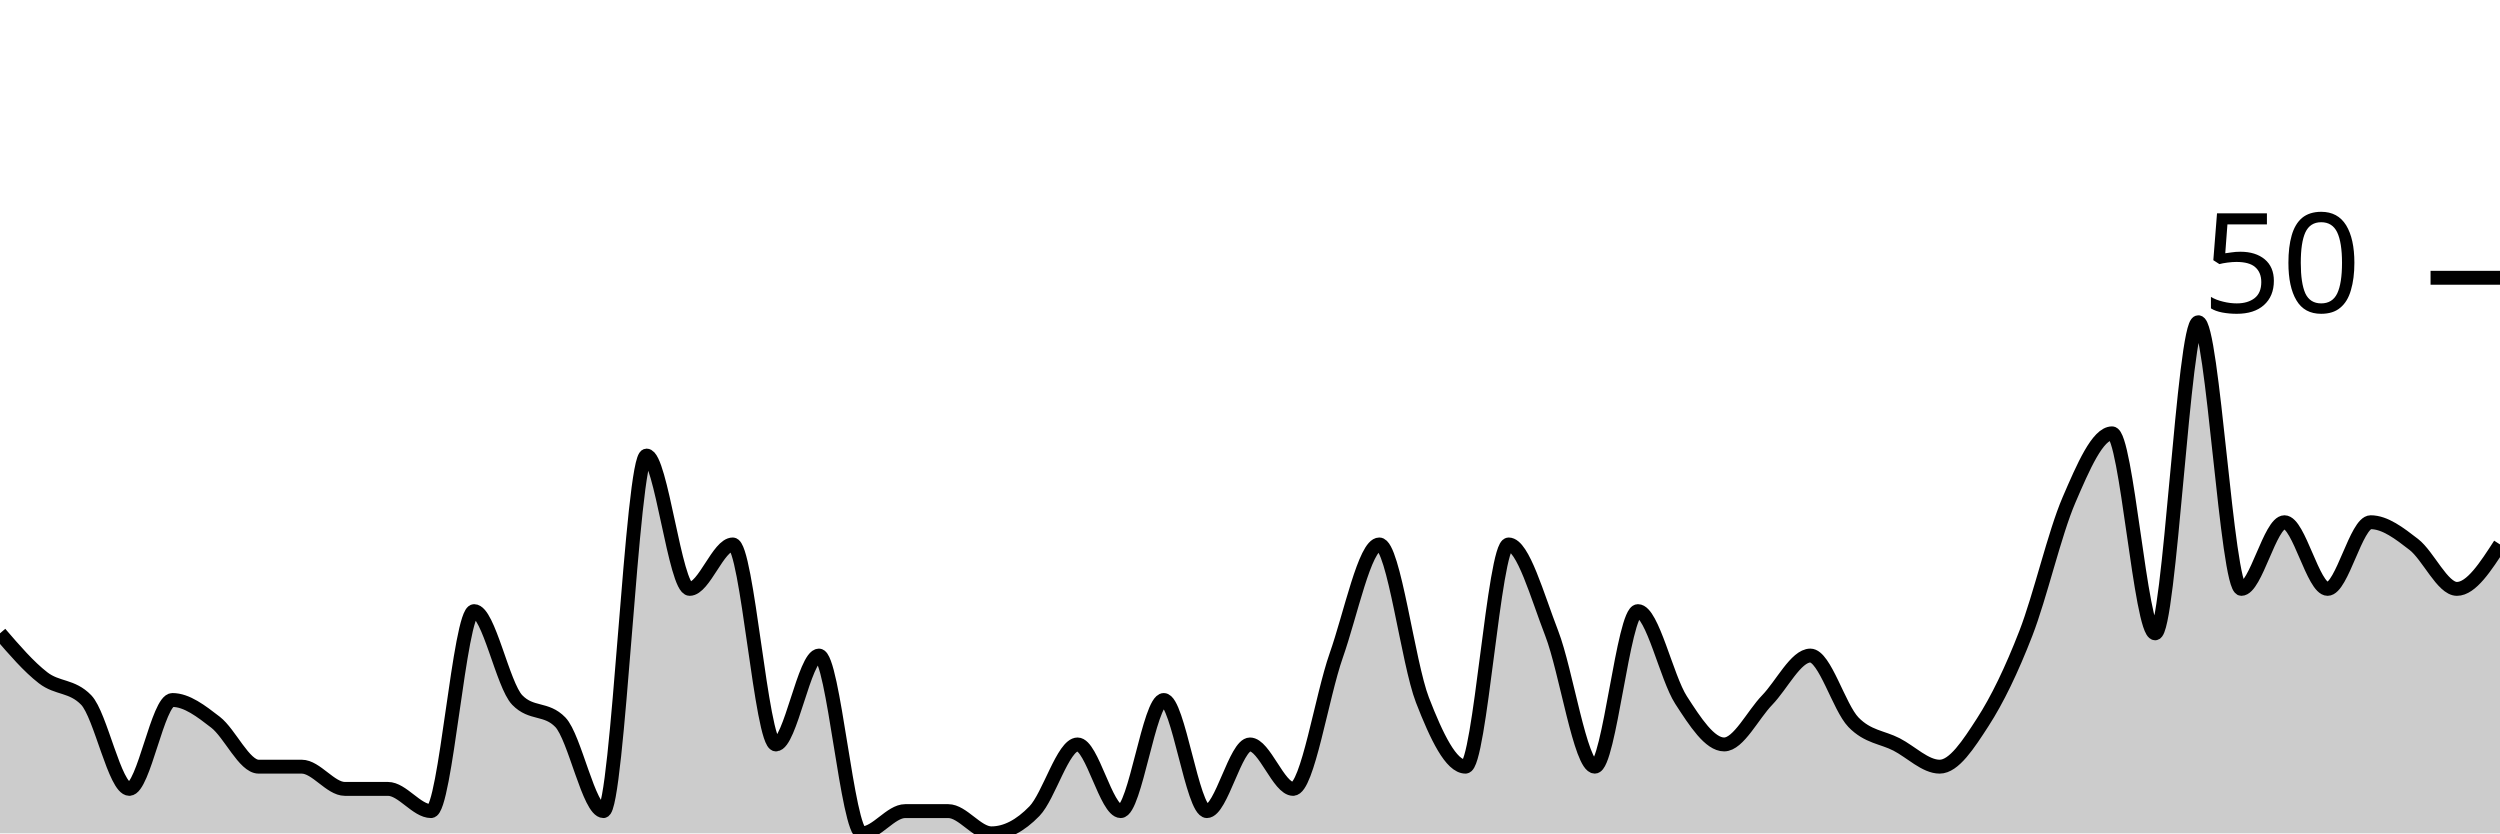
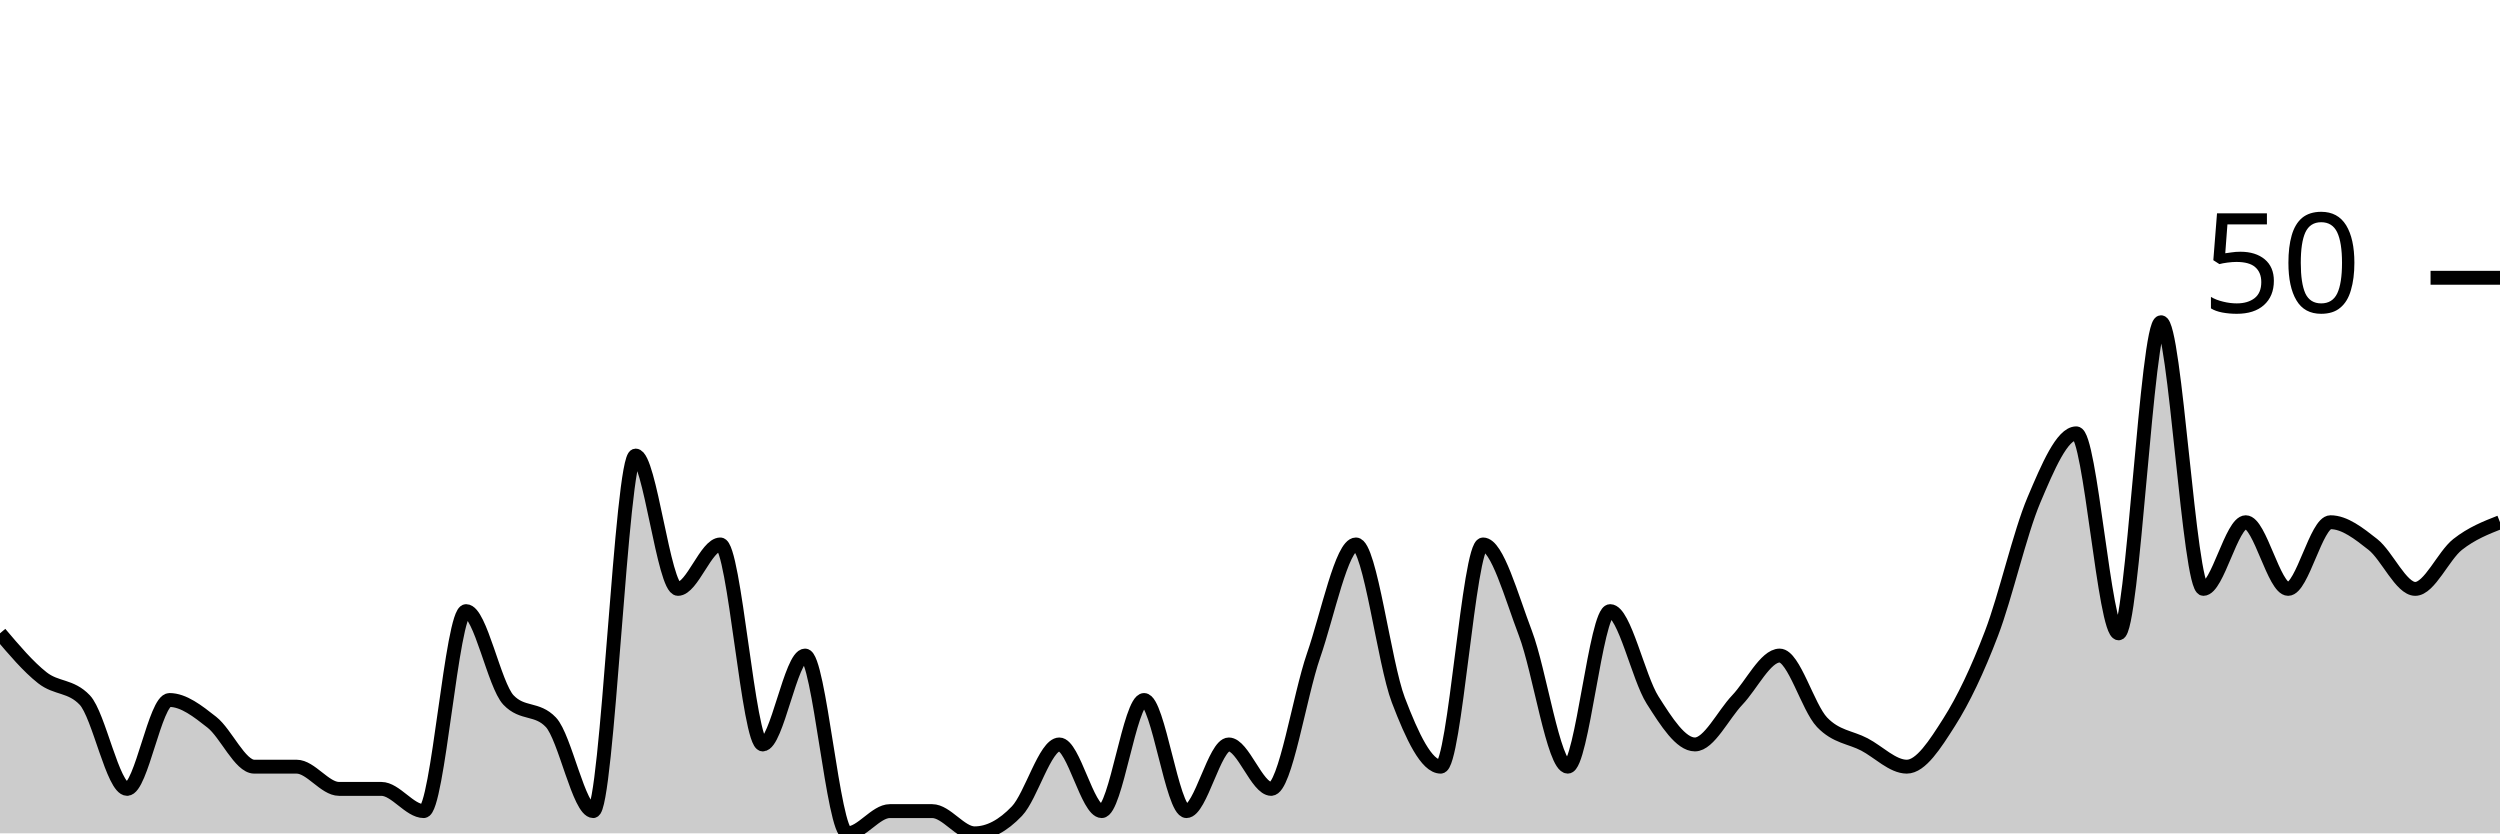
<svg xmlns="http://www.w3.org/2000/svg" viewBox="0 0 180 60">
  <g transform="translate(0,20)">
-     <path class="area" fill="rgba(0, 0, 0, 0.2)" d="M0,25.6C1.034,26.8,2.069,28,3.103,28.8C4.138,29.6,5.172,29.333,6.207,30.4C7.241,31.467,8.276,36.8,9.31,36.8C10.345,36.8,11.379,30.4,12.414,30.4C13.448,30.4,14.483,31.2,15.517,32C16.552,32.8,17.586,35.2,18.621,35.2C19.655,35.2,20.69,35.2,21.724,35.2C22.759,35.2,23.793,36.8,24.828,36.8C25.862,36.8,26.897,36.8,27.931,36.8C28.966,36.8,30,38.4,31.034,38.4C32.069,38.4,33.103,24,34.138,24C35.172,24,36.207,29.333,37.241,30.4C38.276,31.467,39.31,30.933,40.345,32C41.379,33.067,42.414,38.4,43.448,38.4C44.483,38.4,45.517,12.8,46.552,12.8C47.586,12.8,48.621,22.4,49.655,22.4C50.69,22.4,51.724,19.2,52.759,19.2C53.793,19.2,54.828,33.6,55.862,33.6C56.897,33.6,57.931,27.2,58.966,27.2C60,27.2,61.034,40,62.069,40C63.103,40,64.138,38.4,65.172,38.4C66.207,38.4,67.241,38.4,68.276,38.4C69.31,38.4,70.345,40,71.379,40C72.414,40,73.448,39.467,74.483,38.4C75.517,37.333,76.552,33.6,77.586,33.6C78.621,33.6,79.655,38.4,80.69,38.4C81.724,38.4,82.759,30.4,83.793,30.4C84.828,30.4,85.862,38.4,86.897,38.4C87.931,38.4,88.966,33.6,90,33.6C91.034,33.6,92.069,36.8,93.103,36.8C94.138,36.8,95.172,30.133,96.207,27.2C97.241,24.267,98.276,19.2,99.31,19.2C100.345,19.2,101.379,27.733,102.414,30.4C103.448,33.067,104.483,35.2,105.517,35.2C106.552,35.2,107.586,19.2,108.621,19.2C109.655,19.2,110.69,22.933,111.724,25.6C112.759,28.267,113.793,35.2,114.828,35.2C115.862,35.2,116.897,24,117.931,24C118.966,24,120,28.8,121.034,30.4C122.069,32,123.103,33.6,124.138,33.6C125.172,33.6,126.207,31.467,127.241,30.4C128.276,29.333,129.31,27.2,130.345,27.2C131.379,27.2,132.414,30.933,133.448,32C134.483,33.067,135.517,33.067,136.552,33.6C137.586,34.133,138.621,35.2,139.655,35.2C140.69,35.2,141.724,33.6,142.759,32C143.793,30.4,144.828,28.267,145.862,25.6C146.897,22.933,147.931,18.4,148.966,16C150,13.6,151.034,11.2,152.069,11.2C153.103,11.2,154.138,25.6,155.172,25.6C156.207,25.6,157.241,3.2,158.276,3.2C159.31,3.2,160.345,22.4,161.379,22.4C162.414,22.4,163.448,17.6,164.483,17.6C165.517,17.6,166.552,22.4,167.586,22.4C168.621,22.4,169.655,17.6,170.69,17.6C171.724,17.6,172.759,18.4,173.793,19.2C174.828,20,175.862,22.4,176.897,22.4C177.931,22.4,178.966,20.8,180,19.2L180,40C178.966,40,177.931,40,176.897,40C175.862,40,174.828,40,173.793,40C172.759,40,171.724,40,170.69,40C169.655,40,168.621,40,167.586,40C166.552,40,165.517,40,164.483,40C163.448,40,162.414,40,161.379,40C160.345,40,159.31,40,158.276,40C157.241,40,156.207,40,155.172,40C154.138,40,153.103,40,152.069,40C151.034,40,150,40,148.966,40C147.931,40,146.897,40,145.862,40C144.828,40,143.793,40,142.759,40C141.724,40,140.69,40,139.655,40C138.621,40,137.586,40,136.552,40C135.517,40,134.483,40,133.448,40C132.414,40,131.379,40,130.345,40C129.31,40,128.276,40,127.241,40C126.207,40,125.172,40,124.138,40C123.103,40,122.069,40,121.034,40C120,40,118.966,40,117.931,40C116.897,40,115.862,40,114.828,40C113.793,40,112.759,40,111.724,40C110.69,40,109.655,40,108.621,40C107.586,40,106.552,40,105.517,40C104.483,40,103.448,40,102.414,40C101.379,40,100.345,40,99.31,40C98.276,40,97.241,40,96.207,40C95.172,40,94.138,40,93.103,40C92.069,40,91.034,40,90,40C88.966,40,87.931,40,86.897,40C85.862,40,84.828,40,83.793,40C82.759,40,81.724,40,80.69,40C79.655,40,78.621,40,77.586,40C76.552,40,75.517,40,74.483,40C73.448,40,72.414,40,71.379,40C70.345,40,69.31,40,68.276,40C67.241,40,66.207,40,65.172,40C64.138,40,63.103,40,62.069,40C61.034,40,60,40,58.966,40C57.931,40,56.897,40,55.862,40C54.828,40,53.793,40,52.759,40C51.724,40,50.69,40,49.655,40C48.621,40,47.586,40,46.552,40C45.517,40,44.483,40,43.448,40C42.414,40,41.379,40,40.345,40C39.31,40,38.276,40,37.241,40C36.207,40,35.172,40,34.138,40C33.103,40,32.069,40,31.034,40C30,40,28.966,40,27.931,40C26.897,40,25.862,40,24.828,40C23.793,40,22.759,40,21.724,40C20.69,40,19.655,40,18.621,40C17.586,40,16.552,40,15.517,40C14.483,40,13.448,40,12.414,40C11.379,40,10.345,40,9.31,40C8.276,40,7.241,40,6.207,40C5.172,40,4.138,40,3.103,40C2.069,40,1.034,40,0,40Z" />
-     <path class="line" stroke="black" fill="none" d="M0,25.6C1.034,26.8,2.069,28,3.103,28.8C4.138,29.6,5.172,29.333,6.207,30.4C7.241,31.467,8.276,36.8,9.31,36.8C10.345,36.8,11.379,30.4,12.414,30.4C13.448,30.4,14.483,31.2,15.517,32C16.552,32.8,17.586,35.2,18.621,35.2C19.655,35.2,20.69,35.2,21.724,35.2C22.759,35.2,23.793,36.8,24.828,36.8C25.862,36.8,26.897,36.8,27.931,36.8C28.966,36.8,30,38.4,31.034,38.4C32.069,38.4,33.103,24,34.138,24C35.172,24,36.207,29.333,37.241,30.4C38.276,31.467,39.31,30.933,40.345,32C41.379,33.067,42.414,38.4,43.448,38.4C44.483,38.4,45.517,12.8,46.552,12.8C47.586,12.8,48.621,22.4,49.655,22.4C50.69,22.4,51.724,19.2,52.759,19.2C53.793,19.2,54.828,33.6,55.862,33.6C56.897,33.6,57.931,27.2,58.966,27.2C60,27.2,61.034,40,62.069,40C63.103,40,64.138,38.4,65.172,38.4C66.207,38.4,67.241,38.4,68.276,38.4C69.31,38.4,70.345,40,71.379,40C72.414,40,73.448,39.467,74.483,38.4C75.517,37.333,76.552,33.6,77.586,33.6C78.621,33.6,79.655,38.4,80.69,38.4C81.724,38.4,82.759,30.4,83.793,30.4C84.828,30.4,85.862,38.4,86.897,38.4C87.931,38.4,88.966,33.6,90,33.6C91.034,33.6,92.069,36.8,93.103,36.8C94.138,36.8,95.172,30.133,96.207,27.2C97.241,24.267,98.276,19.2,99.31,19.2C100.345,19.2,101.379,27.733,102.414,30.4C103.448,33.067,104.483,35.2,105.517,35.2C106.552,35.2,107.586,19.2,108.621,19.2C109.655,19.2,110.69,22.933,111.724,25.6C112.759,28.267,113.793,35.2,114.828,35.2C115.862,35.2,116.897,24,117.931,24C118.966,24,120,28.8,121.034,30.4C122.069,32,123.103,33.6,124.138,33.6C125.172,33.6,126.207,31.467,127.241,30.4C128.276,29.333,129.31,27.2,130.345,27.2C131.379,27.2,132.414,30.933,133.448,32C134.483,33.067,135.517,33.067,136.552,33.6C137.586,34.133,138.621,35.2,139.655,35.2C140.69,35.2,141.724,33.6,142.759,32C143.793,30.4,144.828,28.267,145.862,25.6C146.897,22.933,147.931,18.4,148.966,16C150,13.6,151.034,11.2,152.069,11.2C153.103,11.2,154.138,25.6,155.172,25.6C156.207,25.6,157.241,3.2,158.276,3.2C159.31,3.2,160.345,22.4,161.379,22.4C162.414,22.4,163.448,17.6,164.483,17.6C165.517,17.6,166.552,22.4,167.586,22.4C168.621,22.4,169.655,17.6,170.69,17.6C171.724,17.6,172.759,18.4,173.793,19.2C174.828,20,175.862,22.4,176.897,22.4C177.931,22.4,178.966,20.8,180,19.2" />
+     <path class="area" fill="rgba(0, 0, 0, 0.2)" d="M0,25.6C1.017,26.8,2.034,28,3.051,28.8C4.068,29.6,5.085,29.333,6.102,30.4C7.119,31.467,8.136,36.8,9.153,36.8C10.169,36.8,11.186,30.4,12.203,30.4C13.22,30.4,14.237,31.2,15.254,32C16.271,32.8,17.288,35.2,18.305,35.2C19.322,35.2,20.339,35.2,21.356,35.2C22.373,35.2,23.39,36.8,24.407,36.8C25.424,36.8,26.441,36.8,27.458,36.8C28.475,36.8,29.492,38.4,30.508,38.4C31.525,38.4,32.542,24,33.559,24C34.576,24,35.593,29.333,36.61,30.4C37.627,31.467,38.644,30.933,39.661,32C40.678,33.067,41.695,38.4,42.712,38.4C43.729,38.4,44.746,12.8,45.763,12.8C46.78,12.8,47.797,22.4,48.814,22.4C49.831,22.4,50.847,19.2,51.864,19.2C52.881,19.2,53.898,33.6,54.915,33.6C55.932,33.6,56.949,27.2,57.966,27.2C58.983,27.2,60,40,61.017,40C62.034,40,63.051,38.4,64.068,38.4C65.085,38.4,66.102,38.4,67.119,38.4C68.136,38.4,69.153,40,70.169,40C71.186,40,72.203,39.467,73.22,38.4C74.237,37.333,75.254,33.6,76.271,33.6C77.288,33.6,78.305,38.4,79.322,38.4C80.339,38.4,81.356,30.4,82.373,30.4C83.39,30.4,84.407,38.4,85.424,38.4C86.441,38.4,87.458,33.6,88.475,33.6C89.492,33.6,90.508,36.8,91.525,36.8C92.542,36.8,93.559,30.133,94.576,27.2C95.593,24.267,96.61,19.2,97.627,19.2C98.644,19.2,99.661,27.733,100.678,30.4C101.695,33.067,102.712,35.2,103.729,35.2C104.746,35.2,105.763,19.2,106.78,19.2C107.797,19.2,108.814,22.933,109.831,25.6C110.847,28.267,111.864,35.2,112.881,35.2C113.898,35.2,114.915,24,115.932,24C116.949,24,117.966,28.8,118.983,30.4C120,32,121.017,33.6,122.034,33.6C123.051,33.6,124.068,31.467,125.085,30.4C126.102,29.333,127.119,27.2,128.136,27.2C129.153,27.2,130.169,30.933,131.186,32C132.203,33.067,133.22,33.067,134.237,33.6C135.254,34.133,136.271,35.2,137.288,35.2C138.305,35.2,139.322,33.6,140.339,32C141.356,30.4,142.373,28.267,143.39,25.6C144.407,22.933,145.424,18.4,146.441,16C147.458,13.6,148.475,11.2,149.492,11.2C150.508,11.2,151.525,25.6,152.542,25.6C153.559,25.6,154.576,3.2,155.593,3.2C156.61,3.2,157.627,22.4,158.644,22.4C159.661,22.4,160.678,17.6,161.695,17.6C162.712,17.6,163.729,22.4,164.746,22.4C165.763,22.4,166.78,17.6,167.797,17.6C168.814,17.6,169.831,18.4,170.847,19.2C171.864,20,172.881,22.4,173.898,22.4C174.915,22.4,175.932,20,176.949,19.2C177.966,18.4,178.983,18,180,17.6L180,40C178.983,40,177.966,40,176.949,40C175.932,40,174.915,40,173.898,40C172.881,40,171.864,40,170.847,40C169.831,40,168.814,40,167.797,40C166.78,40,165.763,40,164.746,40C163.729,40,162.712,40,161.695,40C160.678,40,159.661,40,158.644,40C157.627,40,156.61,40,155.593,40C154.576,40,153.559,40,152.542,40C151.525,40,150.508,40,149.492,40C148.475,40,147.458,40,146.441,40C145.424,40,144.407,40,143.39,40C142.373,40,141.356,40,140.339,40C139.322,40,138.305,40,137.288,40C136.271,40,135.254,40,134.237,40C133.22,40,132.203,40,131.186,40C130.169,40,129.153,40,128.136,40C127.119,40,126.102,40,125.085,40C124.068,40,123.051,40,122.034,40C121.017,40,120,40,118.983,40C117.966,40,116.949,40,115.932,40C114.915,40,113.898,40,112.881,40C111.864,40,110.847,40,109.831,40C108.814,40,107.797,40,106.78,40C105.763,40,104.746,40,103.729,40C102.712,40,101.695,40,100.678,40C99.661,40,98.644,40,97.627,40C96.61,40,95.593,40,94.576,40C93.559,40,92.542,40,91.525,40C90.508,40,89.492,40,88.475,40C87.458,40,86.441,40,85.424,40C84.407,40,83.39,40,82.373,40C81.356,40,80.339,40,79.322,40C78.305,40,77.288,40,76.271,40C75.254,40,74.237,40,73.22,40C72.203,40,71.186,40,70.169,40C69.153,40,68.136,40,67.119,40C66.102,40,65.085,40,64.068,40C63.051,40,62.034,40,61.017,40C60,40,58.983,40,57.966,40C56.949,40,55.932,40,54.915,40C53.898,40,52.881,40,51.864,40C50.847,40,49.831,40,48.814,40C47.797,40,46.78,40,45.763,40C44.746,40,43.729,40,42.712,40C41.695,40,40.678,40,39.661,40C38.644,40,37.627,40,36.61,40C35.593,40,34.576,40,33.559,40C32.542,40,31.525,40,30.508,40C29.492,40,28.475,40,27.458,40C26.441,40,25.424,40,24.407,40C23.39,40,22.373,40,21.356,40C20.339,40,19.322,40,18.305,40C17.288,40,16.271,40,15.254,40C14.237,40,13.22,40,12.203,40C11.186,40,10.169,40,9.153,40C8.136,40,7.119,40,6.102,40C5.085,40,4.068,40,3.051,40C2.034,40,1.017,40,0,40Z" />
+     <path class="line" stroke="black" fill="none" d="M0,25.6C1.017,26.8,2.034,28,3.051,28.8C4.068,29.6,5.085,29.333,6.102,30.4C7.119,31.467,8.136,36.8,9.153,36.8C10.169,36.8,11.186,30.4,12.203,30.4C13.22,30.4,14.237,31.2,15.254,32C16.271,32.8,17.288,35.2,18.305,35.2C19.322,35.2,20.339,35.2,21.356,35.2C22.373,35.2,23.39,36.8,24.407,36.8C25.424,36.8,26.441,36.8,27.458,36.8C28.475,36.8,29.492,38.4,30.508,38.4C31.525,38.4,32.542,24,33.559,24C34.576,24,35.593,29.333,36.61,30.4C37.627,31.467,38.644,30.933,39.661,32C40.678,33.067,41.695,38.4,42.712,38.4C43.729,38.4,44.746,12.8,45.763,12.8C46.78,12.8,47.797,22.4,48.814,22.4C49.831,22.4,50.847,19.2,51.864,19.2C52.881,19.2,53.898,33.6,54.915,33.6C55.932,33.6,56.949,27.2,57.966,27.2C58.983,27.2,60,40,61.017,40C62.034,40,63.051,38.4,64.068,38.4C65.085,38.4,66.102,38.4,67.119,38.4C68.136,38.4,69.153,40,70.169,40C71.186,40,72.203,39.467,73.22,38.4C74.237,37.333,75.254,33.6,76.271,33.6C77.288,33.6,78.305,38.4,79.322,38.4C80.339,38.4,81.356,30.4,82.373,30.4C83.39,30.4,84.407,38.4,85.424,38.4C86.441,38.4,87.458,33.6,88.475,33.6C89.492,33.6,90.508,36.8,91.525,36.8C92.542,36.8,93.559,30.133,94.576,27.2C95.593,24.267,96.61,19.2,97.627,19.2C98.644,19.2,99.661,27.733,100.678,30.4C101.695,33.067,102.712,35.2,103.729,35.2C104.746,35.2,105.763,19.2,106.78,19.2C107.797,19.2,108.814,22.933,109.831,25.6C110.847,28.267,111.864,35.2,112.881,35.2C113.898,35.2,114.915,24,115.932,24C116.949,24,117.966,28.8,118.983,30.4C120,32,121.017,33.6,122.034,33.6C123.051,33.6,124.068,31.467,125.085,30.4C126.102,29.333,127.119,27.2,128.136,27.2C129.153,27.2,130.169,30.933,131.186,32C132.203,33.067,133.22,33.067,134.237,33.6C135.254,34.133,136.271,35.2,137.288,35.2C138.305,35.2,139.322,33.6,140.339,32C141.356,30.4,142.373,28.267,143.39,25.6C144.407,22.933,145.424,18.4,146.441,16C147.458,13.6,148.475,11.2,149.492,11.2C150.508,11.2,151.525,25.6,152.542,25.6C153.559,25.6,154.576,3.2,155.593,3.2C156.61,3.2,157.627,22.4,158.644,22.4C159.661,22.4,160.678,17.6,161.695,17.6C162.712,17.6,163.729,22.4,164.746,22.4C165.763,22.4,166.78,17.6,167.797,17.6C168.814,17.6,169.831,18.4,170.847,19.2C171.864,20,172.881,22.4,173.898,22.4C174.915,22.4,175.932,20,176.949,19.2C177.966,18.4,178.983,18,180,17.6" />
    <path class="axis-ceiling" stroke-width="1" stroke="black" fill="none" d="M175,0L180,0" />
    <text class="axis-ceiling-label" font-family="sans-serif" text-anchor="end" font-size="10px" x="170" y="2.5">50</text>
  </g>
</svg>
